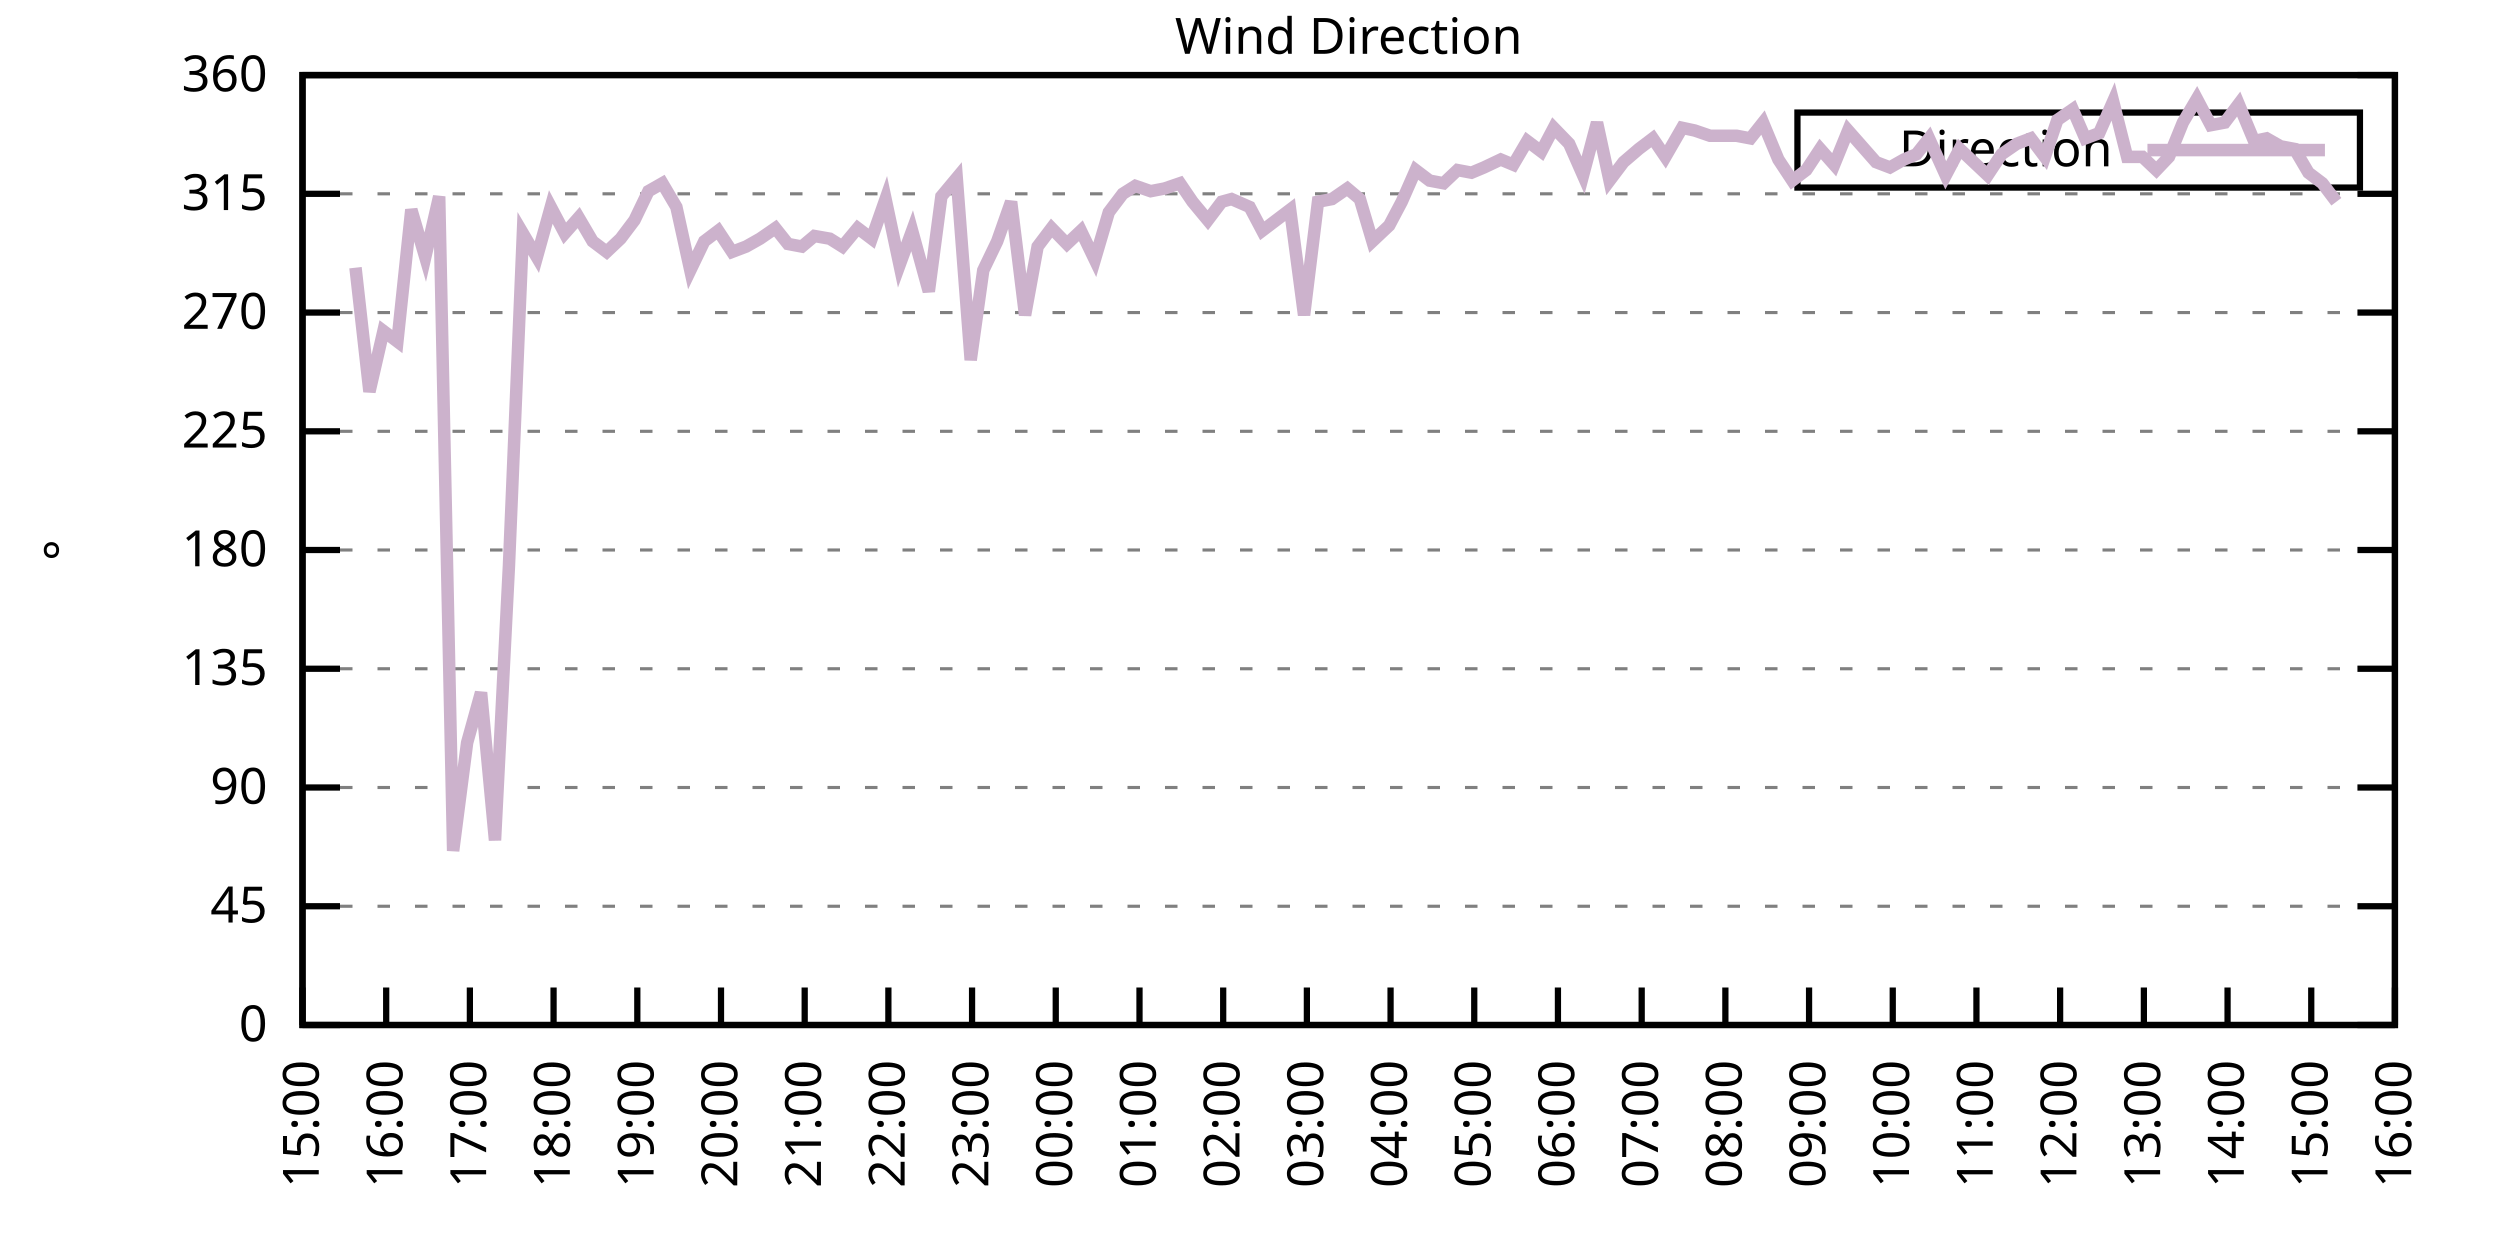
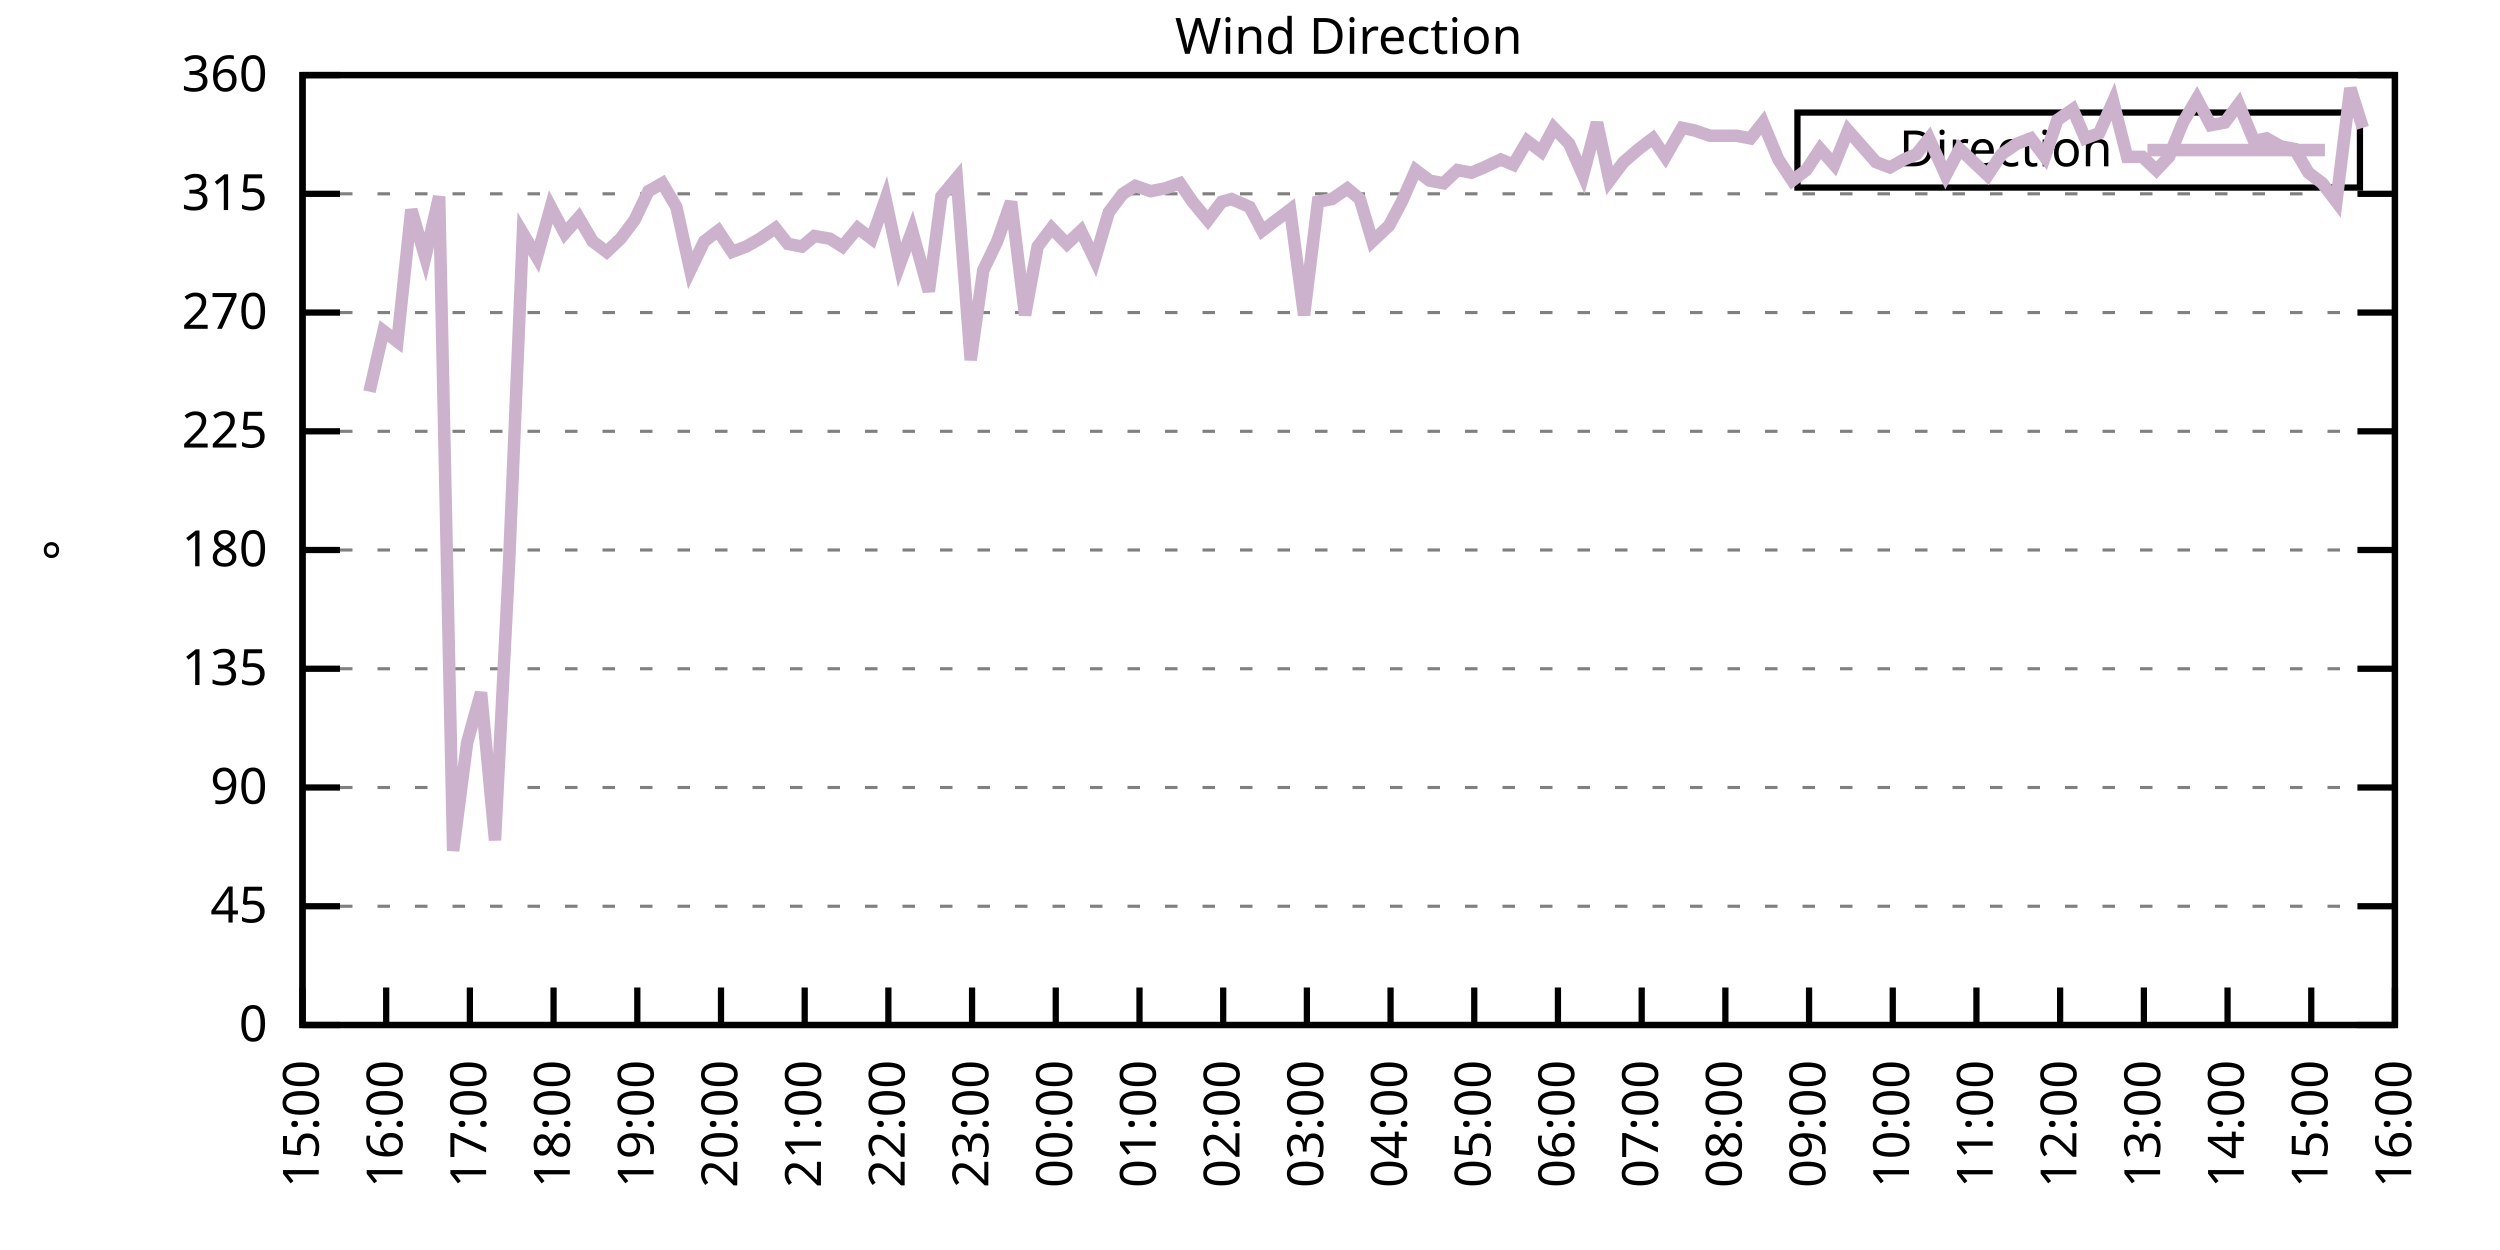
<svg xmlns="http://www.w3.org/2000/svg" xmlns:xlink="http://www.w3.org/1999/xlink" width="400" height="200" viewBox="0 0 400 200">
  <g id="gnuplot_canvas">
    <rect x="0" y="0" width="400" height="200" fill="none" />
    <defs>
      <circle id="gpDot" r="0.5" stroke-width="0.5" stroke="currentColor" />
      <path id="gpPt0" stroke-width="0.333" stroke="currentColor" d="M-1,0 h2 M0,-1 v2" />
      <path id="gpPt1" stroke-width="0.333" stroke="currentColor" d="M-1,-1 L1,1 M1,-1 L-1,1" />
      <path id="gpPt2" stroke-width="0.333" stroke="currentColor" d="M-1,0 L1,0 M0,-1 L0,1 M-1,-1 L1,1 M-1,1 L1,-1" />
      <rect id="gpPt3" stroke-width="0.333" stroke="currentColor" x="-1" y="-1" width="2" height="2" />
      <rect id="gpPt4" stroke-width="0.333" stroke="currentColor" fill="currentColor" x="-1" y="-1" width="2" height="2" />
      <circle id="gpPt5" stroke-width="0.333" stroke="currentColor" cx="0" cy="0" r="1" />
      <use xlink:href="#gpPt5" id="gpPt6" fill="currentColor" stroke="none" />
      <path id="gpPt7" stroke-width="0.333" stroke="currentColor" d="M0,-1.33 L-1.33,0.67 L1.33,0.67 z" />
      <use xlink:href="#gpPt7" id="gpPt8" fill="currentColor" stroke="none" />
      <use xlink:href="#gpPt7" id="gpPt9" stroke="currentColor" transform="rotate(180)" />
      <use xlink:href="#gpPt9" id="gpPt10" fill="currentColor" stroke="none" />
      <use xlink:href="#gpPt3" id="gpPt11" stroke="currentColor" transform="rotate(45)" />
      <use xlink:href="#gpPt11" id="gpPt12" fill="currentColor" stroke="none" />
      <path id="gpPt13" stroke-width="0.333" stroke="currentColor" d="M0,1.330 L1.265,0.411 L0.782,-1.067 L-0.782,-1.076 L-1.265,0.411 z" />
      <use xlink:href="#gpPt13" id="gpPt14" fill="currentColor" stroke="none" />
      <filter id="textbox" filterUnits="objectBoundingBox" x="0" y="0" height="1" width="1">
        <feFlood flood-color="white" flood-opacity="1" result="bgnd" />
        <feComposite in="SourceGraphic" in2="bgnd" operator="atop" />
      </filter>
      <filter id="greybox" filterUnits="objectBoundingBox" x="0" y="0" height="1" width="1">
        <feFlood flood-color="lightgrey" flood-opacity="1" result="grey" />
        <feComposite in="SourceGraphic" in2="grey" operator="atop" />
      </filter>
    </defs>
    <g fill="none" color="white" stroke="currentColor" stroke-width="1.00" stroke-linecap="butt" stroke-linejoin="miter">
</g>
    <g fill="none" color="black" stroke="currentColor" stroke-width="1.00" stroke-linecap="butt" stroke-linejoin="miter">
      <g stroke="none" shape-rendering="crispEdges">
        <polygon fill="rgb(255, 255, 255)" points="48.40,164.00 383.18,164.00 383.18,12.02 48.40,12.02 " />
      </g>
    </g>
    <g fill="none" color="black" stroke="currentColor" stroke-width="1.00" stroke-linecap="butt" stroke-linejoin="miter">
</g>
    <g fill="none" color="black" stroke="black" stroke-width="0.50" stroke-linecap="butt" stroke-linejoin="miter">
</g>
    <g fill="none" color="gray" stroke="currentColor" stroke-width="0.50" stroke-linecap="butt" stroke-linejoin="miter">
      <path stroke="gray" stroke-dasharray="2,4" class="gridline" d="M48.40,164.00 L383.19,164.00  " />
    </g>
    <g fill="none" color="gray" stroke="gray" stroke-width="1.00" stroke-linecap="butt" stroke-linejoin="miter">
</g>
    <g fill="none" color="black" stroke="currentColor" stroke-width="1.00" stroke-linecap="butt" stroke-linejoin="miter">
      <path stroke="black" d="M48.40,164.00 L54.40,164.00 M383.19,164.00 L377.19,164.00  " />
      <g transform="translate(42.80,166.60)" stroke="none" fill="black" font-family="Sans" font-size="8.00" text-anchor="end">
        <text>
          <tspan font-family="Sans"> 0</tspan>
        </text>
      </g>
    </g>
    <g fill="none" color="black" stroke="currentColor" stroke-width="1.00" stroke-linecap="butt" stroke-linejoin="miter">
</g>
    <g fill="none" color="black" stroke="black" stroke-width="0.50" stroke-linecap="butt" stroke-linejoin="miter">
</g>
    <g fill="none" color="gray" stroke="currentColor" stroke-width="0.50" stroke-linecap="butt" stroke-linejoin="miter">
      <path stroke="gray" stroke-dasharray="2,4" class="gridline" d="M48.40,145.00 L383.19,145.00  " />
    </g>
    <g fill="none" color="gray" stroke="gray" stroke-width="1.00" stroke-linecap="butt" stroke-linejoin="miter">
</g>
    <g fill="none" color="black" stroke="currentColor" stroke-width="1.00" stroke-linecap="butt" stroke-linejoin="miter">
      <path stroke="black" d="M48.40,145.00 L54.40,145.00 M383.19,145.00 L377.19,145.00  " />
      <g transform="translate(42.80,147.60)" stroke="none" fill="black" font-family="Sans" font-size="8.00" text-anchor="end">
        <text>
          <tspan font-family="Sans"> 45</tspan>
        </text>
      </g>
    </g>
    <g fill="none" color="black" stroke="currentColor" stroke-width="1.00" stroke-linecap="butt" stroke-linejoin="miter">
</g>
    <g fill="none" color="black" stroke="black" stroke-width="0.50" stroke-linecap="butt" stroke-linejoin="miter">
</g>
    <g fill="none" color="gray" stroke="currentColor" stroke-width="0.50" stroke-linecap="butt" stroke-linejoin="miter">
      <path stroke="gray" stroke-dasharray="2,4" class="gridline" d="M48.40,126.00 L383.19,126.00  " />
    </g>
    <g fill="none" color="gray" stroke="gray" stroke-width="1.00" stroke-linecap="butt" stroke-linejoin="miter">
</g>
    <g fill="none" color="black" stroke="currentColor" stroke-width="1.00" stroke-linecap="butt" stroke-linejoin="miter">
      <path stroke="black" d="M48.40,126.00 L54.40,126.00 M383.19,126.00 L377.19,126.00  " />
      <g transform="translate(42.80,128.60)" stroke="none" fill="black" font-family="Sans" font-size="8.00" text-anchor="end">
        <text>
          <tspan font-family="Sans"> 90</tspan>
        </text>
      </g>
    </g>
    <g fill="none" color="black" stroke="currentColor" stroke-width="1.00" stroke-linecap="butt" stroke-linejoin="miter">
</g>
    <g fill="none" color="black" stroke="black" stroke-width="0.50" stroke-linecap="butt" stroke-linejoin="miter">
</g>
    <g fill="none" color="gray" stroke="currentColor" stroke-width="0.50" stroke-linecap="butt" stroke-linejoin="miter">
      <path stroke="gray" stroke-dasharray="2,4" class="gridline" d="M48.40,107.00 L383.19,107.00  " />
    </g>
    <g fill="none" color="gray" stroke="gray" stroke-width="1.00" stroke-linecap="butt" stroke-linejoin="miter">
</g>
    <g fill="none" color="black" stroke="currentColor" stroke-width="1.00" stroke-linecap="butt" stroke-linejoin="miter">
      <path stroke="black" d="M48.40,107.00 L54.40,107.00 M383.19,107.00 L377.19,107.00  " />
      <g transform="translate(42.80,109.60)" stroke="none" fill="black" font-family="Sans" font-size="8.00" text-anchor="end">
        <text>
          <tspan font-family="Sans"> 135</tspan>
        </text>
      </g>
    </g>
    <g fill="none" color="black" stroke="currentColor" stroke-width="1.00" stroke-linecap="butt" stroke-linejoin="miter">
</g>
    <g fill="none" color="black" stroke="black" stroke-width="0.50" stroke-linecap="butt" stroke-linejoin="miter">
</g>
    <g fill="none" color="gray" stroke="currentColor" stroke-width="0.50" stroke-linecap="butt" stroke-linejoin="miter">
      <path stroke="gray" stroke-dasharray="2,4" class="gridline" d="M48.40,88.00 L383.19,88.00  " />
    </g>
    <g fill="none" color="gray" stroke="gray" stroke-width="1.00" stroke-linecap="butt" stroke-linejoin="miter">
</g>
    <g fill="none" color="black" stroke="currentColor" stroke-width="1.00" stroke-linecap="butt" stroke-linejoin="miter">
      <path stroke="black" d="M48.40,88.00 L54.40,88.00 M383.19,88.00 L377.19,88.00  " />
      <g transform="translate(42.80,90.60)" stroke="none" fill="black" font-family="Sans" font-size="8.00" text-anchor="end">
        <text>
          <tspan font-family="Sans"> 180</tspan>
        </text>
      </g>
    </g>
    <g fill="none" color="black" stroke="currentColor" stroke-width="1.00" stroke-linecap="butt" stroke-linejoin="miter">
</g>
    <g fill="none" color="black" stroke="black" stroke-width="0.50" stroke-linecap="butt" stroke-linejoin="miter">
</g>
    <g fill="none" color="gray" stroke="currentColor" stroke-width="0.50" stroke-linecap="butt" stroke-linejoin="miter">
      <path stroke="gray" stroke-dasharray="2,4" class="gridline" d="M48.40,69.01 L383.19,69.01  " />
    </g>
    <g fill="none" color="gray" stroke="gray" stroke-width="1.00" stroke-linecap="butt" stroke-linejoin="miter">
</g>
    <g fill="none" color="black" stroke="currentColor" stroke-width="1.00" stroke-linecap="butt" stroke-linejoin="miter">
      <path stroke="black" d="M48.40,69.01 L54.40,69.01 M383.19,69.01 L377.19,69.01  " />
      <g transform="translate(42.80,71.61)" stroke="none" fill="black" font-family="Sans" font-size="8.00" text-anchor="end">
        <text>
          <tspan font-family="Sans"> 225</tspan>
        </text>
      </g>
    </g>
    <g fill="none" color="black" stroke="currentColor" stroke-width="1.00" stroke-linecap="butt" stroke-linejoin="miter">
</g>
    <g fill="none" color="black" stroke="black" stroke-width="0.50" stroke-linecap="butt" stroke-linejoin="miter">
</g>
    <g fill="none" color="gray" stroke="currentColor" stroke-width="0.50" stroke-linecap="butt" stroke-linejoin="miter">
      <path stroke="gray" stroke-dasharray="2,4" class="gridline" d="M48.40,50.01 L383.19,50.01  " />
    </g>
    <g fill="none" color="gray" stroke="gray" stroke-width="1.00" stroke-linecap="butt" stroke-linejoin="miter">
</g>
    <g fill="none" color="black" stroke="currentColor" stroke-width="1.00" stroke-linecap="butt" stroke-linejoin="miter">
      <path stroke="black" d="M48.40,50.01 L54.40,50.01 M383.19,50.01 L377.19,50.01  " />
      <g transform="translate(42.80,52.61)" stroke="none" fill="black" font-family="Sans" font-size="8.00" text-anchor="end">
        <text>
          <tspan font-family="Sans"> 270</tspan>
        </text>
      </g>
    </g>
    <g fill="none" color="black" stroke="currentColor" stroke-width="1.00" stroke-linecap="butt" stroke-linejoin="miter">
</g>
    <g fill="none" color="black" stroke="black" stroke-width="0.50" stroke-linecap="butt" stroke-linejoin="miter">
</g>
    <g fill="none" color="gray" stroke="currentColor" stroke-width="0.50" stroke-linecap="butt" stroke-linejoin="miter">
      <path stroke="gray" stroke-dasharray="2,4" class="gridline" d="M48.40,31.01 L383.19,31.01  " />
    </g>
    <g fill="none" color="gray" stroke="gray" stroke-width="1.00" stroke-linecap="butt" stroke-linejoin="miter">
</g>
    <g fill="none" color="black" stroke="currentColor" stroke-width="1.00" stroke-linecap="butt" stroke-linejoin="miter">
      <path stroke="black" d="M48.40,31.01 L54.40,31.01 M383.19,31.01 L377.19,31.01  " />
      <g transform="translate(42.80,33.61)" stroke="none" fill="black" font-family="Sans" font-size="8.00" text-anchor="end">
        <text>
          <tspan font-family="Sans"> 315</tspan>
        </text>
      </g>
    </g>
    <g fill="none" color="black" stroke="currentColor" stroke-width="1.00" stroke-linecap="butt" stroke-linejoin="miter">
</g>
    <g fill="none" color="black" stroke="black" stroke-width="0.50" stroke-linecap="butt" stroke-linejoin="miter">
</g>
    <g fill="none" color="gray" stroke="currentColor" stroke-width="0.50" stroke-linecap="butt" stroke-linejoin="miter">
      <path stroke="gray" stroke-dasharray="2,4" class="gridline" d="M48.40,12.01 L383.19,12.01  " />
    </g>
    <g fill="none" color="gray" stroke="gray" stroke-width="1.00" stroke-linecap="butt" stroke-linejoin="miter">
</g>
    <g fill="none" color="black" stroke="currentColor" stroke-width="1.00" stroke-linecap="butt" stroke-linejoin="miter">
      <path stroke="black" d="M48.40,12.01 L54.40,12.01 M383.19,12.01 L377.19,12.01  " />
      <g transform="translate(42.80,14.61)" stroke="none" fill="black" font-family="Sans" font-size="8.00" text-anchor="end">
        <text>
          <tspan font-family="Sans"> 360</tspan>
        </text>
      </g>
    </g>
    <g fill="none" color="black" stroke="currentColor" stroke-width="1.00" stroke-linecap="butt" stroke-linejoin="miter">
      <path stroke="black" d="M48.40,164.00 L48.40,158.00  " />
      <g transform="translate(51.00,169.60) rotate(270.00)" stroke="none" fill="black" font-family="Sans" font-size="8.00" text-anchor="end">
        <text>
          <tspan font-family="Sans">15:00</tspan>
        </text>
      </g>
    </g>
    <g fill="none" color="black" stroke="currentColor" stroke-width="1.00" stroke-linecap="butt" stroke-linejoin="miter">
      <path stroke="black" d="M61.79,164.00 L61.79,158.00  " />
      <g transform="translate(64.39,169.60) rotate(270.00)" stroke="none" fill="black" font-family="Sans" font-size="8.00" text-anchor="end">
        <text>
          <tspan font-family="Sans">16:00</tspan>
        </text>
      </g>
    </g>
    <g fill="none" color="black" stroke="currentColor" stroke-width="1.00" stroke-linecap="butt" stroke-linejoin="miter">
      <path stroke="black" d="M75.18,164.00 L75.18,158.00  " />
      <g transform="translate(77.78,169.60) rotate(270.00)" stroke="none" fill="black" font-family="Sans" font-size="8.00" text-anchor="end">
        <text>
          <tspan font-family="Sans">17:00</tspan>
        </text>
      </g>
    </g>
    <g fill="none" color="black" stroke="currentColor" stroke-width="1.00" stroke-linecap="butt" stroke-linejoin="miter">
      <path stroke="black" d="M88.57,164.00 L88.57,158.00  " />
      <g transform="translate(91.17,169.60) rotate(270.00)" stroke="none" fill="black" font-family="Sans" font-size="8.00" text-anchor="end">
        <text>
          <tspan font-family="Sans">18:00</tspan>
        </text>
      </g>
    </g>
    <g fill="none" color="black" stroke="currentColor" stroke-width="1.00" stroke-linecap="butt" stroke-linejoin="miter">
      <path stroke="black" d="M101.97,164.00 L101.97,158.00  " />
      <g transform="translate(104.57,169.60) rotate(270.00)" stroke="none" fill="black" font-family="Sans" font-size="8.00" text-anchor="end">
        <text>
          <tspan font-family="Sans">19:00</tspan>
        </text>
      </g>
    </g>
    <g fill="none" color="black" stroke="currentColor" stroke-width="1.00" stroke-linecap="butt" stroke-linejoin="miter">
      <path stroke="black" d="M115.36,164.00 L115.36,158.00  " />
      <g transform="translate(117.96,169.60) rotate(270.00)" stroke="none" fill="black" font-family="Sans" font-size="8.00" text-anchor="end">
        <text>
          <tspan font-family="Sans">20:00</tspan>
        </text>
      </g>
    </g>
    <g fill="none" color="black" stroke="currentColor" stroke-width="1.00" stroke-linecap="butt" stroke-linejoin="miter">
      <path stroke="black" d="M128.75,164.00 L128.75,158.00  " />
      <g transform="translate(131.35,169.60) rotate(270.00)" stroke="none" fill="black" font-family="Sans" font-size="8.00" text-anchor="end">
        <text>
          <tspan font-family="Sans">21:00</tspan>
        </text>
      </g>
    </g>
    <g fill="none" color="black" stroke="currentColor" stroke-width="1.00" stroke-linecap="butt" stroke-linejoin="miter">
      <path stroke="black" d="M142.14,164.00 L142.14,158.00  " />
      <g transform="translate(144.74,169.60) rotate(270.00)" stroke="none" fill="black" font-family="Sans" font-size="8.00" text-anchor="end">
        <text>
          <tspan font-family="Sans">22:00</tspan>
        </text>
      </g>
    </g>
    <g fill="none" color="black" stroke="currentColor" stroke-width="1.00" stroke-linecap="butt" stroke-linejoin="miter">
      <path stroke="black" d="M155.53,164.00 L155.53,158.00  " />
      <g transform="translate(158.13,169.60) rotate(270.00)" stroke="none" fill="black" font-family="Sans" font-size="8.00" text-anchor="end">
        <text>
          <tspan font-family="Sans">23:00</tspan>
        </text>
      </g>
    </g>
    <g fill="none" color="black" stroke="currentColor" stroke-width="1.00" stroke-linecap="butt" stroke-linejoin="miter">
      <path stroke="black" d="M168.92,164.00 L168.92,158.00  " />
      <g transform="translate(171.52,169.60) rotate(270.00)" stroke="none" fill="black" font-family="Sans" font-size="8.00" text-anchor="end">
        <text>
          <tspan font-family="Sans">00:00</tspan>
        </text>
      </g>
    </g>
    <g fill="none" color="black" stroke="currentColor" stroke-width="1.00" stroke-linecap="butt" stroke-linejoin="miter">
      <path stroke="black" d="M182.32,164.00 L182.32,158.00  " />
      <g transform="translate(184.92,169.60) rotate(270.00)" stroke="none" fill="black" font-family="Sans" font-size="8.00" text-anchor="end">
        <text>
          <tspan font-family="Sans">01:00</tspan>
        </text>
      </g>
    </g>
    <g fill="none" color="black" stroke="currentColor" stroke-width="1.00" stroke-linecap="butt" stroke-linejoin="miter">
      <path stroke="black" d="M195.71,164.00 L195.71,158.00  " />
      <g transform="translate(198.31,169.60) rotate(270.00)" stroke="none" fill="black" font-family="Sans" font-size="8.00" text-anchor="end">
        <text>
          <tspan font-family="Sans">02:00</tspan>
        </text>
      </g>
    </g>
    <g fill="none" color="black" stroke="currentColor" stroke-width="1.00" stroke-linecap="butt" stroke-linejoin="miter">
      <path stroke="black" d="M209.10,164.00 L209.10,158.00  " />
      <g transform="translate(211.70,169.60) rotate(270.00)" stroke="none" fill="black" font-family="Sans" font-size="8.00" text-anchor="end">
        <text>
          <tspan font-family="Sans">03:00</tspan>
        </text>
      </g>
    </g>
    <g fill="none" color="black" stroke="currentColor" stroke-width="1.00" stroke-linecap="butt" stroke-linejoin="miter">
      <path stroke="black" d="M222.49,164.00 L222.49,158.00  " />
      <g transform="translate(225.09,169.60) rotate(270.00)" stroke="none" fill="black" font-family="Sans" font-size="8.00" text-anchor="end">
        <text>
          <tspan font-family="Sans">04:00</tspan>
        </text>
      </g>
    </g>
    <g fill="none" color="black" stroke="currentColor" stroke-width="1.00" stroke-linecap="butt" stroke-linejoin="miter">
      <path stroke="black" d="M235.88,164.00 L235.88,158.00  " />
      <g transform="translate(238.48,169.60) rotate(270.00)" stroke="none" fill="black" font-family="Sans" font-size="8.00" text-anchor="end">
        <text>
          <tspan font-family="Sans">05:00</tspan>
        </text>
      </g>
    </g>
    <g fill="none" color="black" stroke="currentColor" stroke-width="1.00" stroke-linecap="butt" stroke-linejoin="miter">
      <path stroke="black" d="M249.27,164.00 L249.27,158.00  " />
      <g transform="translate(251.87,169.60) rotate(270.00)" stroke="none" fill="black" font-family="Sans" font-size="8.00" text-anchor="end">
        <text>
          <tspan font-family="Sans">06:00</tspan>
        </text>
      </g>
    </g>
    <g fill="none" color="black" stroke="currentColor" stroke-width="1.00" stroke-linecap="butt" stroke-linejoin="miter">
      <path stroke="black" d="M262.67,164.00 L262.67,158.00  " />
      <g transform="translate(265.27,169.60) rotate(270.00)" stroke="none" fill="black" font-family="Sans" font-size="8.00" text-anchor="end">
        <text>
          <tspan font-family="Sans">07:00</tspan>
        </text>
      </g>
    </g>
    <g fill="none" color="black" stroke="currentColor" stroke-width="1.00" stroke-linecap="butt" stroke-linejoin="miter">
      <path stroke="black" d="M276.06,164.00 L276.06,158.00  " />
      <g transform="translate(278.66,169.60) rotate(270.00)" stroke="none" fill="black" font-family="Sans" font-size="8.00" text-anchor="end">
        <text>
          <tspan font-family="Sans">08:00</tspan>
        </text>
      </g>
    </g>
    <g fill="none" color="black" stroke="currentColor" stroke-width="1.00" stroke-linecap="butt" stroke-linejoin="miter">
      <path stroke="black" d="M289.45,164.00 L289.45,158.00  " />
      <g transform="translate(292.05,169.60) rotate(270.00)" stroke="none" fill="black" font-family="Sans" font-size="8.00" text-anchor="end">
        <text>
          <tspan font-family="Sans">09:00</tspan>
        </text>
      </g>
    </g>
    <g fill="none" color="black" stroke="currentColor" stroke-width="1.00" stroke-linecap="butt" stroke-linejoin="miter">
      <path stroke="black" d="M302.84,164.00 L302.84,158.00  " />
      <g transform="translate(305.44,169.60) rotate(270.00)" stroke="none" fill="black" font-family="Sans" font-size="8.00" text-anchor="end">
        <text>
          <tspan font-family="Sans">10:00</tspan>
        </text>
      </g>
    </g>
    <g fill="none" color="black" stroke="currentColor" stroke-width="1.00" stroke-linecap="butt" stroke-linejoin="miter">
      <path stroke="black" d="M316.23,164.00 L316.23,158.00  " />
      <g transform="translate(318.83,169.60) rotate(270.00)" stroke="none" fill="black" font-family="Sans" font-size="8.00" text-anchor="end">
        <text>
          <tspan font-family="Sans">11:00</tspan>
        </text>
      </g>
    </g>
    <g fill="none" color="black" stroke="currentColor" stroke-width="1.00" stroke-linecap="butt" stroke-linejoin="miter">
      <path stroke="black" d="M329.62,164.00 L329.62,158.00  " />
      <g transform="translate(332.22,169.60) rotate(270.00)" stroke="none" fill="black" font-family="Sans" font-size="8.00" text-anchor="end">
        <text>
          <tspan font-family="Sans">12:00</tspan>
        </text>
      </g>
    </g>
    <g fill="none" color="black" stroke="currentColor" stroke-width="1.00" stroke-linecap="butt" stroke-linejoin="miter">
      <path stroke="black" d="M343.02,164.00 L343.02,158.00  " />
      <g transform="translate(345.62,169.60) rotate(270.00)" stroke="none" fill="black" font-family="Sans" font-size="8.00" text-anchor="end">
        <text>
          <tspan font-family="Sans">13:00</tspan>
        </text>
      </g>
    </g>
    <g fill="none" color="black" stroke="currentColor" stroke-width="1.00" stroke-linecap="butt" stroke-linejoin="miter">
      <path stroke="black" d="M356.41,164.00 L356.41,158.00  " />
      <g transform="translate(359.01,169.60) rotate(270.00)" stroke="none" fill="black" font-family="Sans" font-size="8.00" text-anchor="end">
        <text>
          <tspan font-family="Sans">14:00</tspan>
        </text>
      </g>
    </g>
    <g fill="none" color="black" stroke="currentColor" stroke-width="1.00" stroke-linecap="butt" stroke-linejoin="miter">
      <path stroke="black" d="M369.80,164.00 L369.80,158.00  " />
      <g transform="translate(372.40,169.60) rotate(270.00)" stroke="none" fill="black" font-family="Sans" font-size="8.00" text-anchor="end">
        <text>
          <tspan font-family="Sans">15:00</tspan>
        </text>
      </g>
    </g>
    <g fill="none" color="black" stroke="currentColor" stroke-width="1.00" stroke-linecap="butt" stroke-linejoin="miter">
      <path stroke="black" d="M383.19,164.00 L383.19,158.00  " />
      <g transform="translate(385.79,169.60) rotate(270.00)" stroke="none" fill="black" font-family="Sans" font-size="8.00" text-anchor="end">
        <text>
          <tspan font-family="Sans">16:00</tspan>
        </text>
      </g>
    </g>
    <g fill="none" color="black" stroke="currentColor" stroke-width="1.00" stroke-linecap="butt" stroke-linejoin="miter">
</g>
    <g fill="none" color="black" stroke="currentColor" stroke-width="1.00" stroke-linecap="butt" stroke-linejoin="miter">
      <path stroke="black" d="M48.40,12.01 L48.40,164.00 L383.19,164.00 L383.19,12.01 L48.40,12.01 Z  " />
    </g>
    <g fill="none" color="black" stroke="currentColor" stroke-width="1.00" stroke-linecap="butt" stroke-linejoin="miter">
</g>
    <g fill="none" color="black" stroke="currentColor" stroke-width="1.00" stroke-linecap="butt" stroke-linejoin="miter">
      <path stroke="black" d="M287.59,30.01 L287.59,18.01 L377.59,18.01 L377.59,30.01 L287.59,30.01 Z  " />
    </g>
    <g id="Wind_direction_plot_1">
      <g fill="none" color="white" stroke="black" stroke-width="2.00" stroke-linecap="butt" stroke-linejoin="miter">
</g>
      <g fill="none" color="black" stroke="currentColor" stroke-width="2.00" stroke-linecap="butt" stroke-linejoin="miter">
        <g transform="translate(337.99,26.61)" stroke="none" fill="black" font-family="Sans" font-size="8.00" text-anchor="end">
          <text>
            <tspan font-family="Sans">Direction</tspan>
          </text>
        </g>
      </g>
      <g fill="none" color="black" stroke="currentColor" stroke-width="2.00" stroke-linecap="butt" stroke-linejoin="miter">
-         <path stroke="rgb(204, 178, 204)" d="M343.59,24.01 L371.99,24.01 M56.88,42.83 L59.11,62.67 L61.35,52.96 L63.58,54.65 L65.81,33.54 L68.04,41.14   L70.27,31.43 L72.50,136.14 L74.74,118.83 L76.97,110.80 L79.20,134.45 L81.43,90.54 L83.66,37.34 L85.90,41.14   L88.13,33.12 L90.36,37.34 L92.59,34.81 L94.82,38.61 L97.06,40.30 L99.29,38.19 L101.52,35.23 L103.75,30.59   L105.98,29.32 L108.22,33.12 L110.45,43.25 L112.68,38.61 L114.91,36.92 L117.14,40.30 L119.38,39.45 L121.61,38.19   L124.06,36.50 L126.07,39.03 L128.30,39.45 L130.31,37.76 L132.77,38.19 L134.78,39.45 L137.23,36.50 L139.46,38.19   L141.69,31.85 L143.93,42.41 L145.94,36.92 L148.61,46.63 L150.62,31.43 L153.08,28.48 L155.31,57.61 L157.32,43.25   L159.55,38.61 L161.78,32.28 L164.01,50.43 L166.02,39.45 L168.25,36.50 L170.71,39.03 L172.94,36.92 L175.17,41.56   L177.41,33.96 L179.64,31.01 L181.65,29.74 L184.10,30.59 L186.33,30.16 L188.79,29.32 L190.80,32.28 L193.25,35.23   L195.48,32.28 L197.05,31.85 L199.95,33.12 L201.96,36.92 L204.19,35.23 L206.42,33.54 L208.65,50.43 L210.88,32.28   L213.12,31.85 L215.57,30.16 L217.58,31.85 L219.59,38.61 L222.27,36.08 L224.28,32.28 L226.51,27.21 L228.74,28.90   L230.97,29.32 L233.20,27.21 L235.44,27.63 L237.44,26.79 L240.12,25.52 L242.13,26.36 L244.36,22.56 L246.60,24.25   L248.60,20.45 L251.06,22.99 L253.29,28.05 L255.52,19.61 L257.53,28.90 L259.76,25.94 L262.22,23.83 L264.45,22.14   L266.46,25.10 L269.14,20.45 L271.15,20.88 L273.60,21.72 L275.61,21.72 L277.84,21.72 L280.07,22.14 L282.08,19.61   L284.54,25.52 L286.77,28.90 L289.00,27.21 L291.23,23.83 L293.47,26.36 L295.70,20.88 L297.93,23.41 L300.16,25.94   L302.39,26.79 L304.63,25.52 L306.63,24.68 L308.64,22.14 L311.32,28.05 L313.55,23.83 L318.02,28.05 L320.25,24.68   L322.70,22.99 L324.94,22.14 L327.17,25.10 L329.18,19.19 L331.63,17.50 L333.64,22.14 L335.87,21.30 L338.10,16.23   L340.34,25.10 L342.79,25.10 L345.02,27.21 L347.03,25.10 L349.26,19.61 L351.50,15.81 L353.73,20.03 L355.96,19.61   L358.19,16.65 L360.65,22.56 L362.66,22.14 L364.89,23.41 L367.12,23.83 L369.35,27.63 L371.58,29.32 L373.82,32.28    " />
+         <path stroke="rgb(204, 178, 204)" d="M343.59,24.01 L371.99,24.01 M59.11,62.67 L61.35,52.96 L63.58,54.65 L65.81,33.54 L68.04,41.14 L70.27,31.43   L72.50,136.14 L74.74,118.83 L76.97,110.80 L79.20,134.45 L81.43,90.54 L83.66,37.34 L85.90,41.14 L88.13,33.12   L90.36,37.34 L92.59,34.81 L94.82,38.61 L97.06,40.30 L99.29,38.19 L101.52,35.23 L103.75,30.59 L105.98,29.32   L108.22,33.12 L110.45,43.25 L112.68,38.61 L114.91,36.92 L117.14,40.30 L119.38,39.45 L121.61,38.19 L124.06,36.50   L126.07,39.03 L128.30,39.45 L130.31,37.76 L132.77,38.19 L134.78,39.45 L137.23,36.50 L139.46,38.19 L141.69,31.85   L143.93,42.41 L145.94,36.92 L148.61,46.63 L150.62,31.43 L153.08,28.48 L155.31,57.61 L157.32,43.25 L159.55,38.61   L161.78,32.28 L164.01,50.43 L166.02,39.45 L168.25,36.50 L170.71,39.03 L172.94,36.92 L175.17,41.56 L177.41,33.96   L179.64,31.01 L181.65,29.74 L184.10,30.59 L186.33,30.16 L188.79,29.32 L190.80,32.28 L193.25,35.23 L195.48,32.28   L197.05,31.85 L199.95,33.12 L201.96,36.92 L204.19,35.23 L206.42,33.54 L208.65,50.43 L210.88,32.28 L213.12,31.85   L215.57,30.16 L217.58,31.85 L219.59,38.61 L222.27,36.08 L224.28,32.28 L226.51,27.21 L228.74,28.90 L230.97,29.32   L233.20,27.21 L235.44,27.63 L237.44,26.79 L240.12,25.52 L242.13,26.36 L244.36,22.56 L246.60,24.25 L248.60,20.45   L251.06,22.99 L253.29,28.05 L255.52,19.61 L257.53,28.90 L259.76,25.94 L262.22,23.83 L264.45,22.14 L266.46,25.10   L269.14,20.45 L271.15,20.88 L273.60,21.72 L275.61,21.72 L277.84,21.72 L280.07,22.14 L282.08,19.61 L284.54,25.52   L286.77,28.90 L289.00,27.21 L291.23,23.83 L293.47,26.36 L295.70,20.88 L297.93,23.41 L300.16,25.94 L302.39,26.79   L304.63,25.52 L306.63,24.68 L308.64,22.14 L311.32,28.05 L313.55,23.83 L318.02,28.05 L320.25,24.68 L322.70,22.99   L324.94,22.14 L327.17,25.10 L329.18,19.19 L331.63,17.50 L333.64,22.14 L335.87,21.30 L338.10,16.23 L340.34,25.10   L342.79,25.10 L345.02,27.21 L347.03,25.10 L349.26,19.61 L351.50,15.81 L353.73,20.03 L355.96,19.61 L358.19,16.65   L360.65,22.56 L362.66,22.14 L364.89,23.41 L367.12,23.83 L369.35,27.63 L371.58,29.32 L373.82,32.28 L376.05,14.12   L378.06,20.45  " />
      </g>
    </g>
    <g fill="none" color="black" stroke="currentColor" stroke-width="2.00" stroke-linecap="butt" stroke-linejoin="miter">
</g>
    <g fill="none" color="black" stroke="black" stroke-width="1.00" stroke-linecap="butt" stroke-linejoin="miter">
</g>
    <g fill="none" color="black" stroke="currentColor" stroke-width="1.00" stroke-linecap="butt" stroke-linejoin="miter">
      <path stroke="black" d="M48.40,12.01 L48.40,164.00 L383.19,164.00 L383.19,12.01 L48.40,12.01 Z  " />
      <g transform="translate(12.80,88.01) rotate(270.00)" stroke="none" fill="black" font-family="Sans" font-size="8.00" text-anchor="middle">
        <text>
          <tspan font-family="Sans">°</tspan>
        </text>
      </g>
    </g>
    <g fill="none" color="black" stroke="currentColor" stroke-width="1.00" stroke-linecap="butt" stroke-linejoin="miter">
</g>
    <g fill="none" color="black" stroke="currentColor" stroke-width="1.00" stroke-linecap="butt" stroke-linejoin="miter">
      <g transform="translate(215.79,8.61)" stroke="none" fill="black" font-family="Sans" font-size="8.00" text-anchor="middle">
        <text>
          <tspan font-family="Sans">Wind Direction</tspan>
        </text>
      </g>
    </g>
    <g fill="none" color="black" stroke="currentColor" stroke-width="1.00" stroke-linecap="butt" stroke-linejoin="miter">
</g>
  </g>
</svg>
